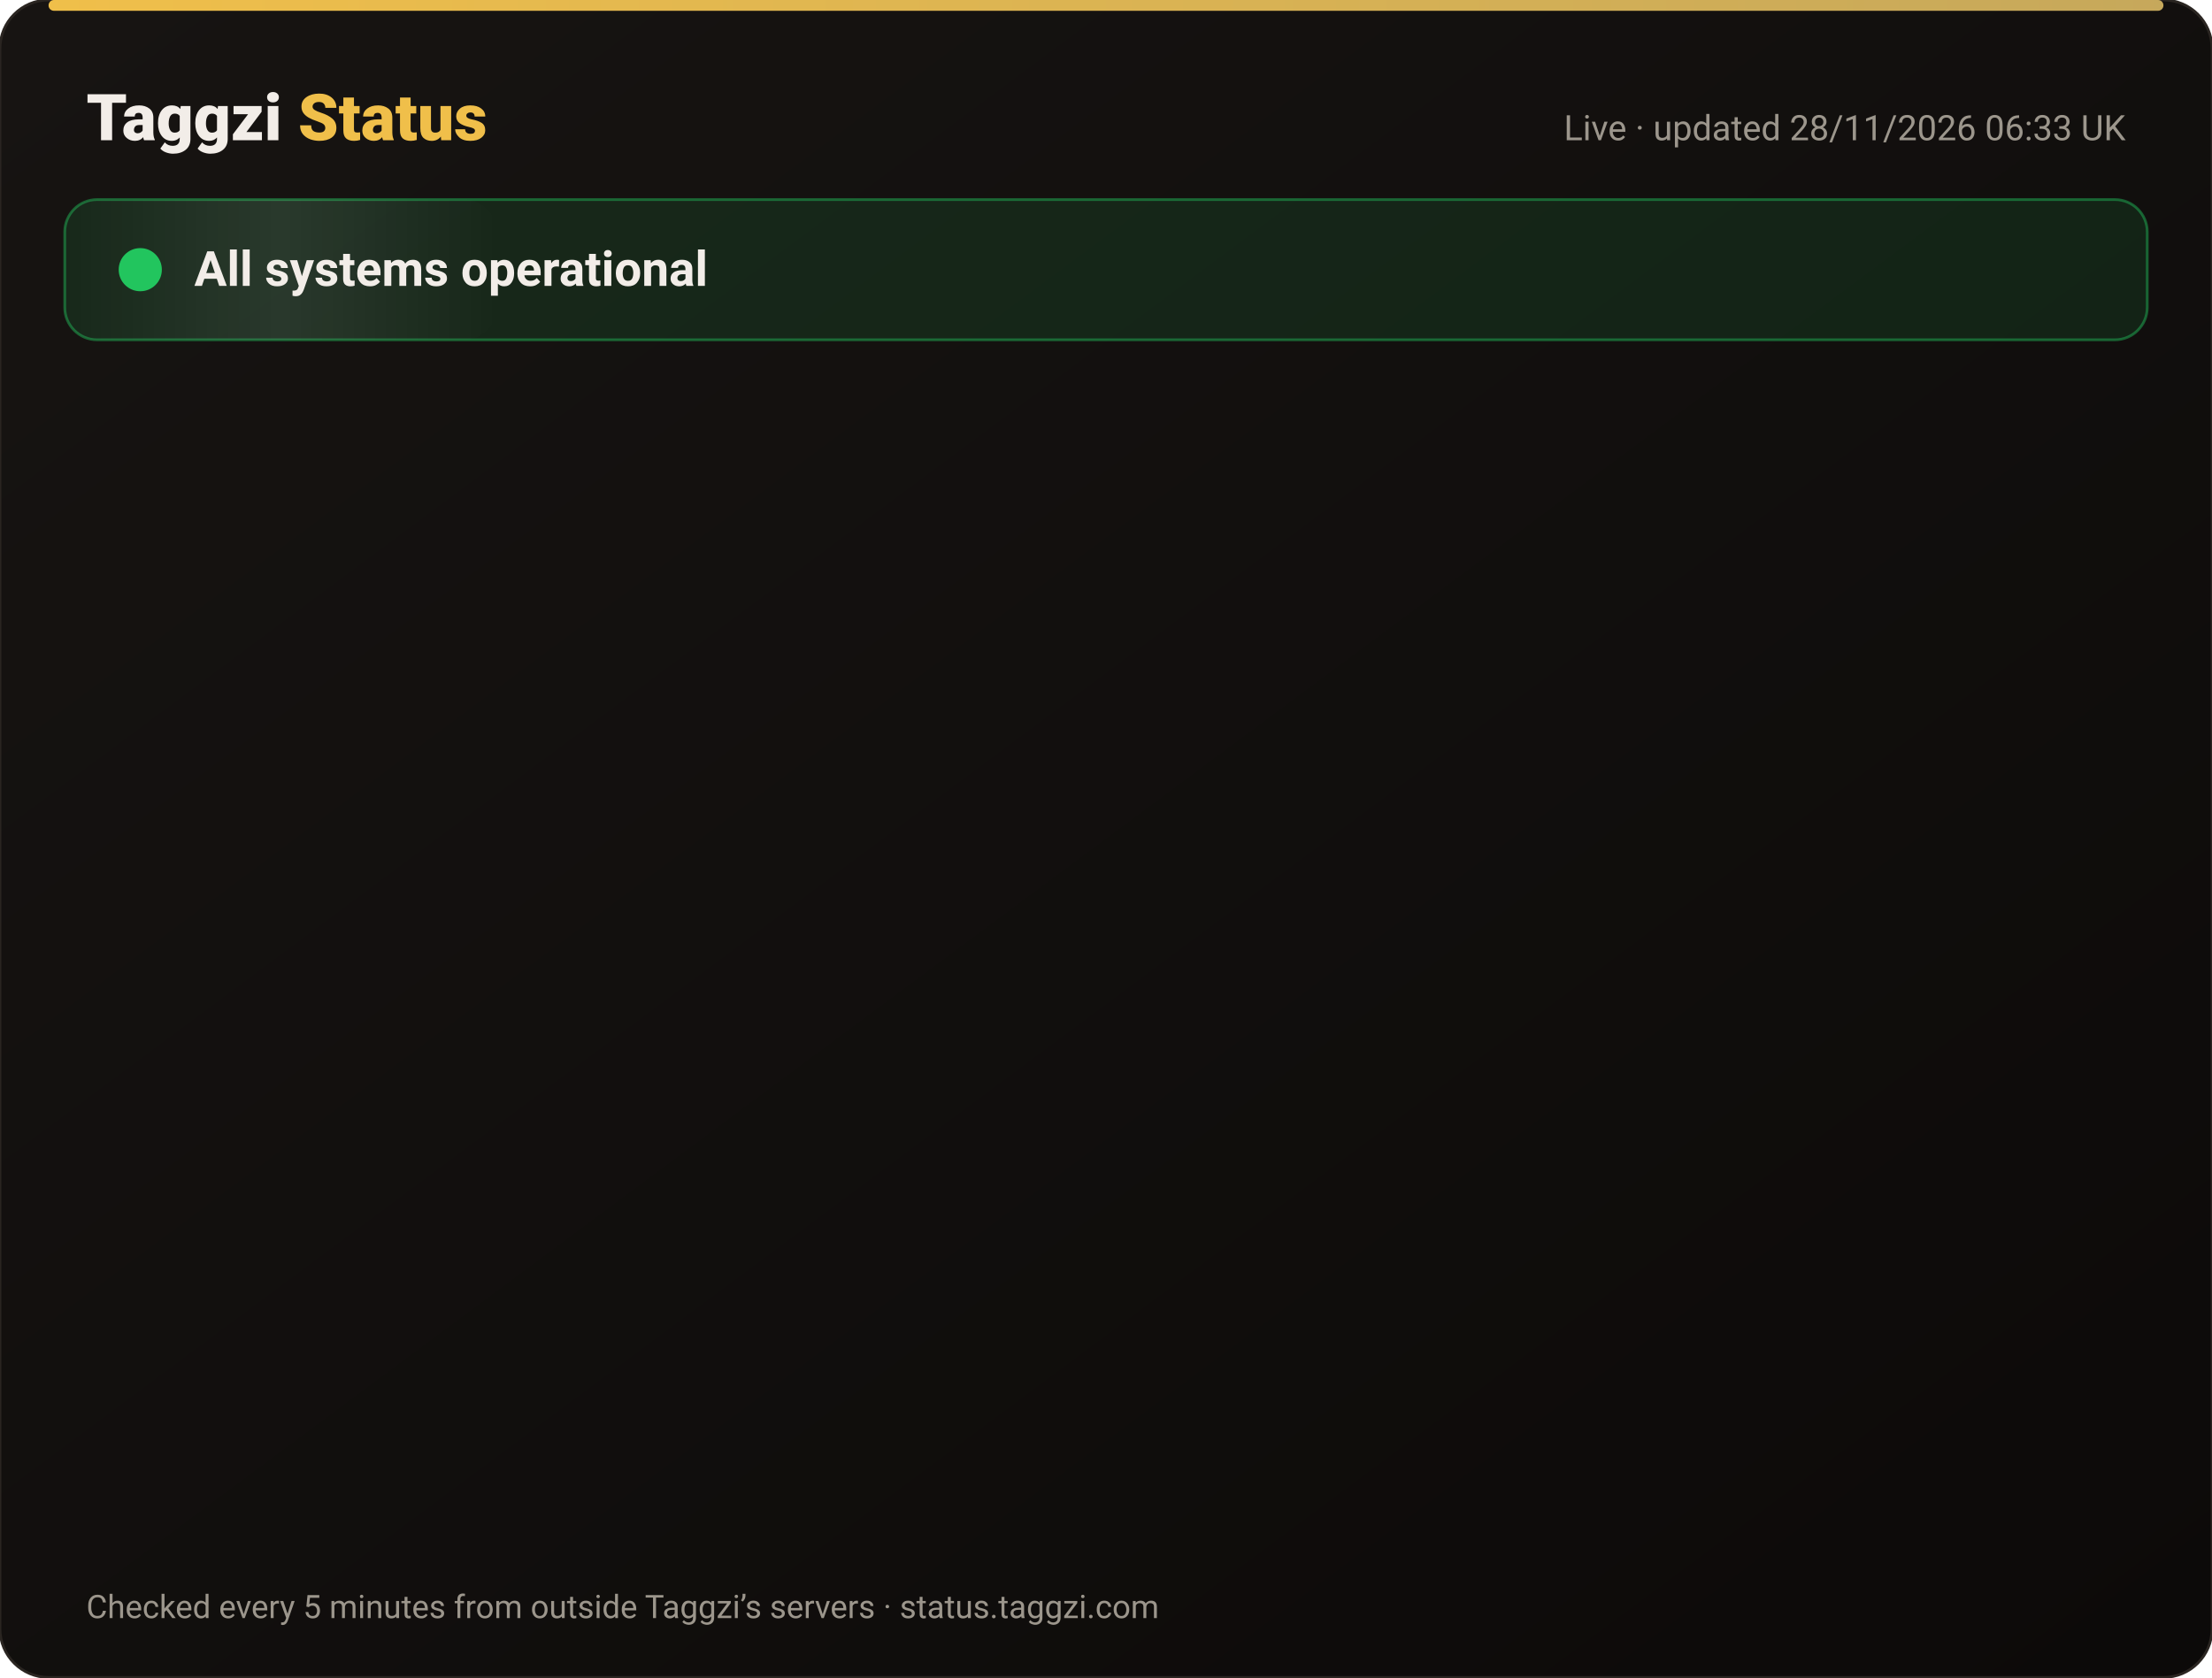
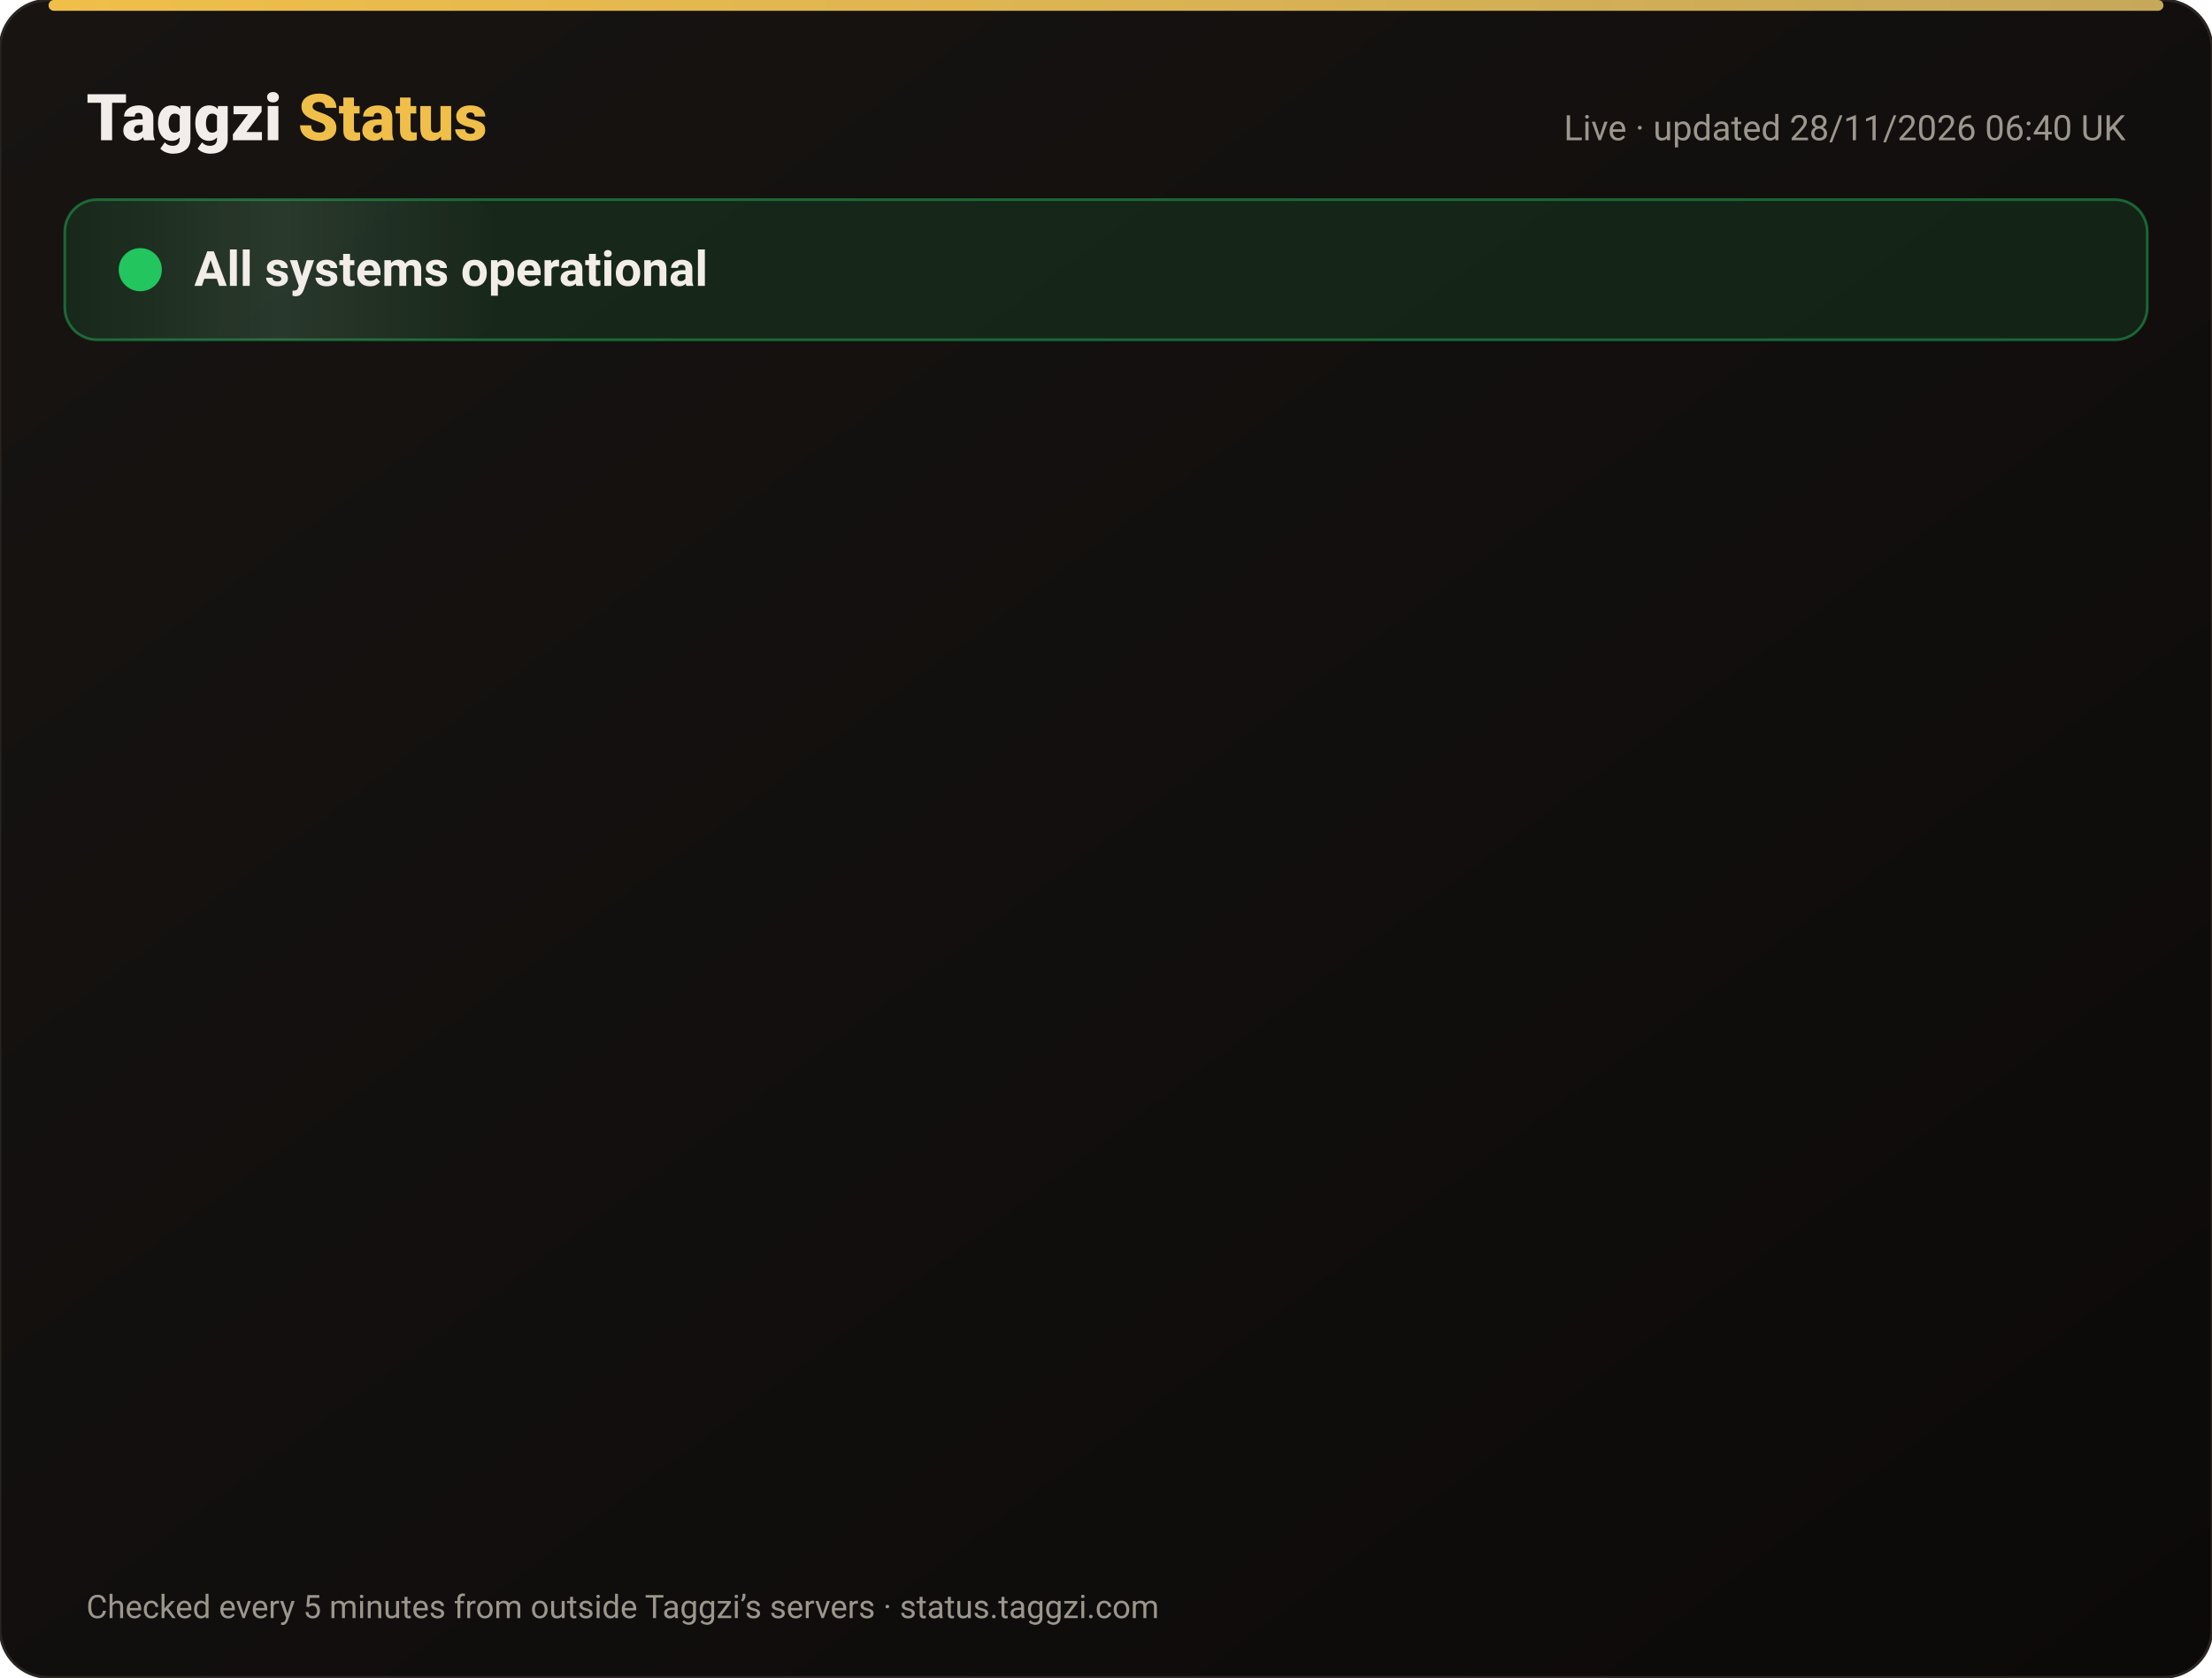
<svg xmlns="http://www.w3.org/2000/svg" width="820" height="622" viewBox="0 0 820 622" font-family="-apple-system,Segoe UI,Roboto,Helvetica,Arial,sans-serif">
  <defs>
    <linearGradient id="bg" x1="0" y1="0" x2="1" y2="1">
      <stop offset="0" stop-color="#171412" />
      <stop offset="1" stop-color="#0C0A09" />
    </linearGradient>
    <linearGradient id="gold" x1="0" x2="1">
      <stop offset="0" stop-color="#F0BF4A" />
      <stop offset="1" stop-color="#c6a85b" />
    </linearGradient>
    <linearGradient id="shine" x1="0" x2="1">
      <stop offset="0" stop-color="#fff" stop-opacity="0" />
      <stop offset=".5" stop-color="#fff" stop-opacity=".08" />
      <stop offset="1" stop-color="#fff" stop-opacity="0" />
    </linearGradient>
  </defs>
  <rect width="820" height="622" rx="18" fill="url(#bg)" stroke="#2a2521" />
  <rect x="18" y="0" width="784" height="4" rx="2" fill="url(#gold)" />
  <text x="32" y="52" font-size="24" font-weight="800" fill="#F2EDE8">Taggzi <tspan fill="#F0BF4A">Status</tspan>
  </text>
-   <text x="788" y="52" font-size="13" fill="#9C968C" text-anchor="end">Live · updated 28/11/2026 06:33 UK</text>
+   <text x="788" y="52" font-size="13" fill="#9C968C" text-anchor="end">Live · updated 28/11/2026 06:40 UK</text>
  <rect x="24" y="74" width="772" height="52" rx="12" fill="#22c55e" fill-opacity=".12" stroke="#22c55e" stroke-opacity=".45" />
  <rect x="24" y="74" width="160" height="52" rx="12" fill="url(#shine)">
    <animate attributeName="x" from="-160" to="820" dur="4s" repeatCount="indefinite" />
  </rect>
  <circle cx="52" cy="100" r="7" fill="#22c55e" />
  <circle cx="52" cy="100" r="7" fill="none" stroke="#22c55e" stroke-width="2">
    <animate attributeName="r" values="7;15;7" dur="2s" repeatCount="indefinite" />
    <animate attributeName="opacity" values=".9;0;.9" dur="2s" repeatCount="indefinite" />
  </circle>
  <text x="72" y="106" font-size="18" font-weight="700" fill="#F2EDE8">All systems operational</text>
  <g opacity="0">
    <animate attributeName="opacity" from="0" to="1" begin="0.00s" dur=".6s" fill="freeze" />
    <line x1="32" y1="188" x2="788" y2="188" stroke="#2a2521" />
    <circle cx="44" cy="166" r="6" fill="#22c55e">
      <animate attributeName="opacity" values="1;.45;1" dur="2.4s" begin="0.00s" repeatCount="indefinite" />
    </circle>
    <text x="62" y="171" font-size="15" font-weight="650" fill="#F2EDE8">Website</text>
    <text x="630" y="171" font-size="13" fill="#9C968C" text-anchor="end">99.98% uptime</text>
    <rect x="648" y="154" width="140" height="24" rx="12" fill="#22c55e" fill-opacity=".14" stroke="#22c55e" stroke-opacity=".5" />
    <text x="718" y="171" font-size="12" font-weight="700" fill="#22c55e" text-anchor="middle">Operational</text>
  </g>
  <g opacity="0">
    <animate attributeName="opacity" from="0" to="1" begin="0.15s" dur=".6s" fill="freeze" />
    <line x1="32" y1="234" x2="788" y2="234" stroke="#2a2521" />
    <circle cx="44" cy="212" r="6" fill="#22c55e">
      <animate attributeName="opacity" values="1;.45;1" dur="2.4s" begin="0.15s" repeatCount="indefinite" />
    </circle>
    <text x="62" y="217" font-size="15" font-weight="650" fill="#F2EDE8">Tag scans</text>
    <text x="630" y="217" font-size="13" fill="#9C968C" text-anchor="end">99.98% uptime</text>
    <rect x="648" y="200" width="140" height="24" rx="12" fill="#22c55e" fill-opacity=".14" stroke="#22c55e" stroke-opacity=".5" />
    <text x="718" y="217" font-size="12" font-weight="700" fill="#22c55e" text-anchor="middle">Operational</text>
  </g>
  <g opacity="0">
    <animate attributeName="opacity" from="0" to="1" begin="0.30s" dur=".6s" fill="freeze" />
    <line x1="32" y1="280" x2="788" y2="280" stroke="#2a2521" />
    <circle cx="44" cy="258" r="6" fill="#22c55e">
      <animate attributeName="opacity" values="1;.45;1" dur="2.4s" begin="0.30s" repeatCount="indefinite" />
    </circle>
    <text x="62" y="263" font-size="15" font-weight="650" fill="#F2EDE8">Manual tag lookup</text>
    <text x="630" y="263" font-size="13" fill="#9C968C" text-anchor="end">99.98% uptime</text>
    <rect x="648" y="246" width="140" height="24" rx="12" fill="#22c55e" fill-opacity=".14" stroke="#22c55e" stroke-opacity=".5" />
    <text x="718" y="263" font-size="12" font-weight="700" fill="#22c55e" text-anchor="middle">Operational</text>
  </g>
  <g opacity="0">
    <animate attributeName="opacity" from="0" to="1" begin="0.45s" dur=".6s" fill="freeze" />
    <line x1="32" y1="326" x2="788" y2="326" stroke="#2a2521" />
    <circle cx="44" cy="304" r="6" fill="#22c55e">
      <animate attributeName="opacity" values="1;.45;1" dur="2.4s" begin="0.45s" repeatCount="indefinite" />
    </circle>
    <text x="62" y="309" font-size="15" font-weight="650" fill="#F2EDE8">App &amp; login</text>
    <text x="630" y="309" font-size="13" fill="#9C968C" text-anchor="end">99.98% uptime</text>
    <rect x="648" y="292" width="140" height="24" rx="12" fill="#22c55e" fill-opacity=".14" stroke="#22c55e" stroke-opacity=".5" />
    <text x="718" y="309" font-size="12" font-weight="700" fill="#22c55e" text-anchor="middle">Operational</text>
  </g>
  <g opacity="0">
    <animate attributeName="opacity" from="0" to="1" begin="0.60s" dur=".6s" fill="freeze" />
    <line x1="32" y1="372" x2="788" y2="372" stroke="#2a2521" />
    <circle cx="44" cy="350" r="6" fill="#22c55e">
      <animate attributeName="opacity" values="1;.45;1" dur="2.4s" begin="0.60s" repeatCount="indefinite" />
    </circle>
    <text x="62" y="355" font-size="15" font-weight="650" fill="#F2EDE8">Community alerts</text>
    <text x="630" y="355" font-size="13" fill="#9C968C" text-anchor="end">99.98% uptime</text>
    <rect x="648" y="338" width="140" height="24" rx="12" fill="#22c55e" fill-opacity=".14" stroke="#22c55e" stroke-opacity=".5" />
    <text x="718" y="355" font-size="12" font-weight="700" fill="#22c55e" text-anchor="middle">Operational</text>
  </g>
  <g opacity="0">
    <animate attributeName="opacity" from="0" to="1" begin="0.75s" dur=".6s" fill="freeze" />
    <line x1="32" y1="418" x2="788" y2="418" stroke="#2a2521" />
    <circle cx="44" cy="396" r="6" fill="#22c55e">
      <animate attributeName="opacity" values="1;.45;1" dur="2.4s" begin="0.75s" repeatCount="indefinite" />
    </circle>
    <text x="62" y="401" font-size="15" font-weight="650" fill="#F2EDE8">Private calling</text>
    <text x="630" y="401" font-size="13" fill="#9C968C" text-anchor="end">99.98% uptime</text>
    <rect x="648" y="384" width="140" height="24" rx="12" fill="#22c55e" fill-opacity=".14" stroke="#22c55e" stroke-opacity=".5" />
    <text x="718" y="401" font-size="12" font-weight="700" fill="#22c55e" text-anchor="middle">Operational</text>
  </g>
  <g opacity="0">
    <animate attributeName="opacity" from="0" to="1" begin="0.90s" dur=".6s" fill="freeze" />
    <line x1="32" y1="464" x2="788" y2="464" stroke="#2a2521" />
    <circle cx="44" cy="442" r="6" fill="#22c55e">
      <animate attributeName="opacity" values="1;.45;1" dur="2.4s" begin="0.90s" repeatCount="indefinite" />
    </circle>
    <text x="62" y="447" font-size="15" font-weight="650" fill="#F2EDE8">Payments</text>
    <text x="630" y="447" font-size="13" fill="#9C968C" text-anchor="end">99.97% uptime</text>
    <rect x="648" y="430" width="140" height="24" rx="12" fill="#22c55e" fill-opacity=".14" stroke="#22c55e" stroke-opacity=".5" />
    <text x="718" y="447" font-size="12" font-weight="700" fill="#22c55e" text-anchor="middle">Operational</text>
  </g>
  <g opacity="0">
    <animate attributeName="opacity" from="0" to="1" begin="1.05s" dur=".6s" fill="freeze" />
    <line x1="32" y1="510" x2="788" y2="510" stroke="#2a2521" />
    <circle cx="44" cy="488" r="6" fill="#22c55e">
      <animate attributeName="opacity" values="1;.45;1" dur="2.4s" begin="1.05s" repeatCount="indefinite" />
    </circle>
    <text x="62" y="493" font-size="15" font-weight="650" fill="#F2EDE8">Email &amp; support</text>
    <text x="630" y="493" font-size="13" fill="#9C968C" text-anchor="end">99.98% uptime</text>
    <rect x="648" y="476" width="140" height="24" rx="12" fill="#22c55e" fill-opacity=".14" stroke="#22c55e" stroke-opacity=".5" />
    <text x="718" y="493" font-size="12" font-weight="700" fill="#22c55e" text-anchor="middle">Operational</text>
  </g>
  <g opacity="0">
    <animate attributeName="opacity" from="0" to="1" begin="1.20s" dur=".6s" fill="freeze" />
    <line x1="32" y1="556" x2="788" y2="556" stroke="#2a2521" />
    <circle cx="44" cy="534" r="6" fill="#22c55e">
      <animate attributeName="opacity" values="1;.45;1" dur="2.4s" begin="1.20s" repeatCount="indefinite" />
    </circle>
    <text x="62" y="539" font-size="15" font-weight="650" fill="#F2EDE8">Secure connection (SSL)</text>
    <text x="630" y="539" font-size="13" fill="#9C968C" text-anchor="end">100.00% uptime</text>
    <rect x="648" y="522" width="140" height="24" rx="12" fill="#22c55e" fill-opacity=".14" stroke="#22c55e" stroke-opacity=".5" />
    <text x="718" y="539" font-size="12" font-weight="700" fill="#22c55e" text-anchor="middle">Operational</text>
  </g>
  <text x="32" y="600" font-size="12" fill="#9C968C">Checked every 5 minutes from outside Taggzi’s servers · status.taggzi.com</text>
</svg>
